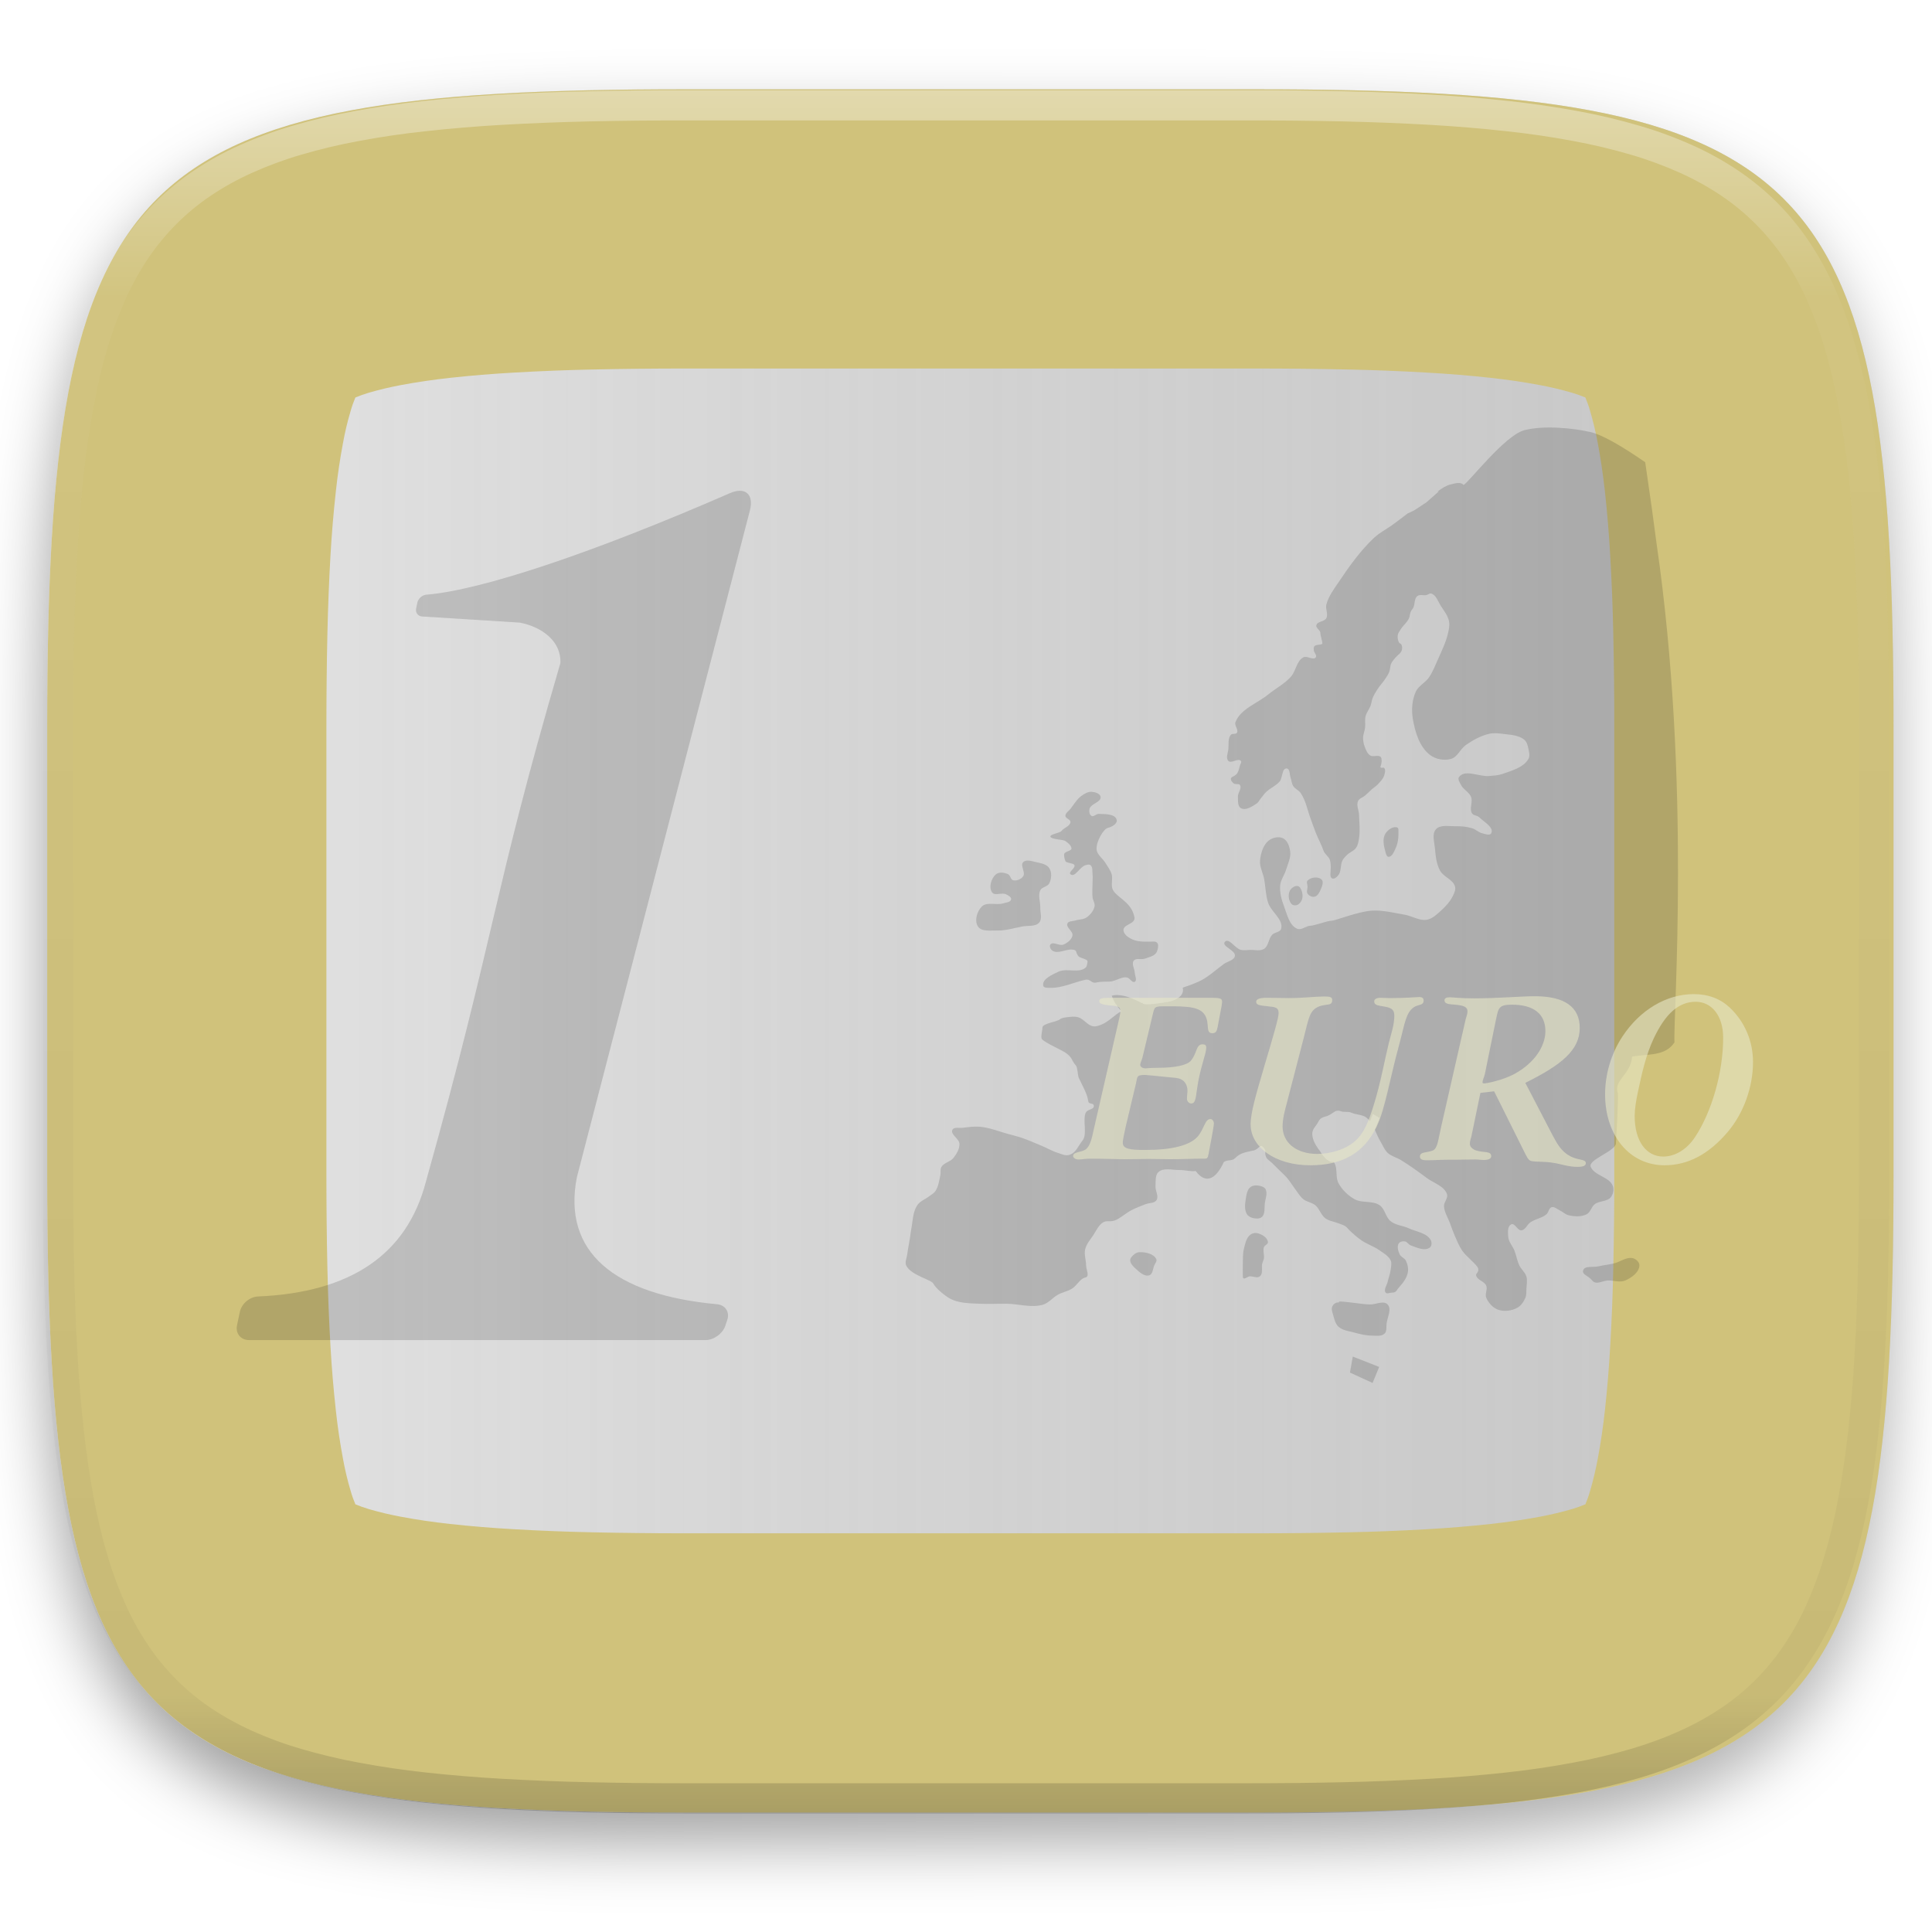
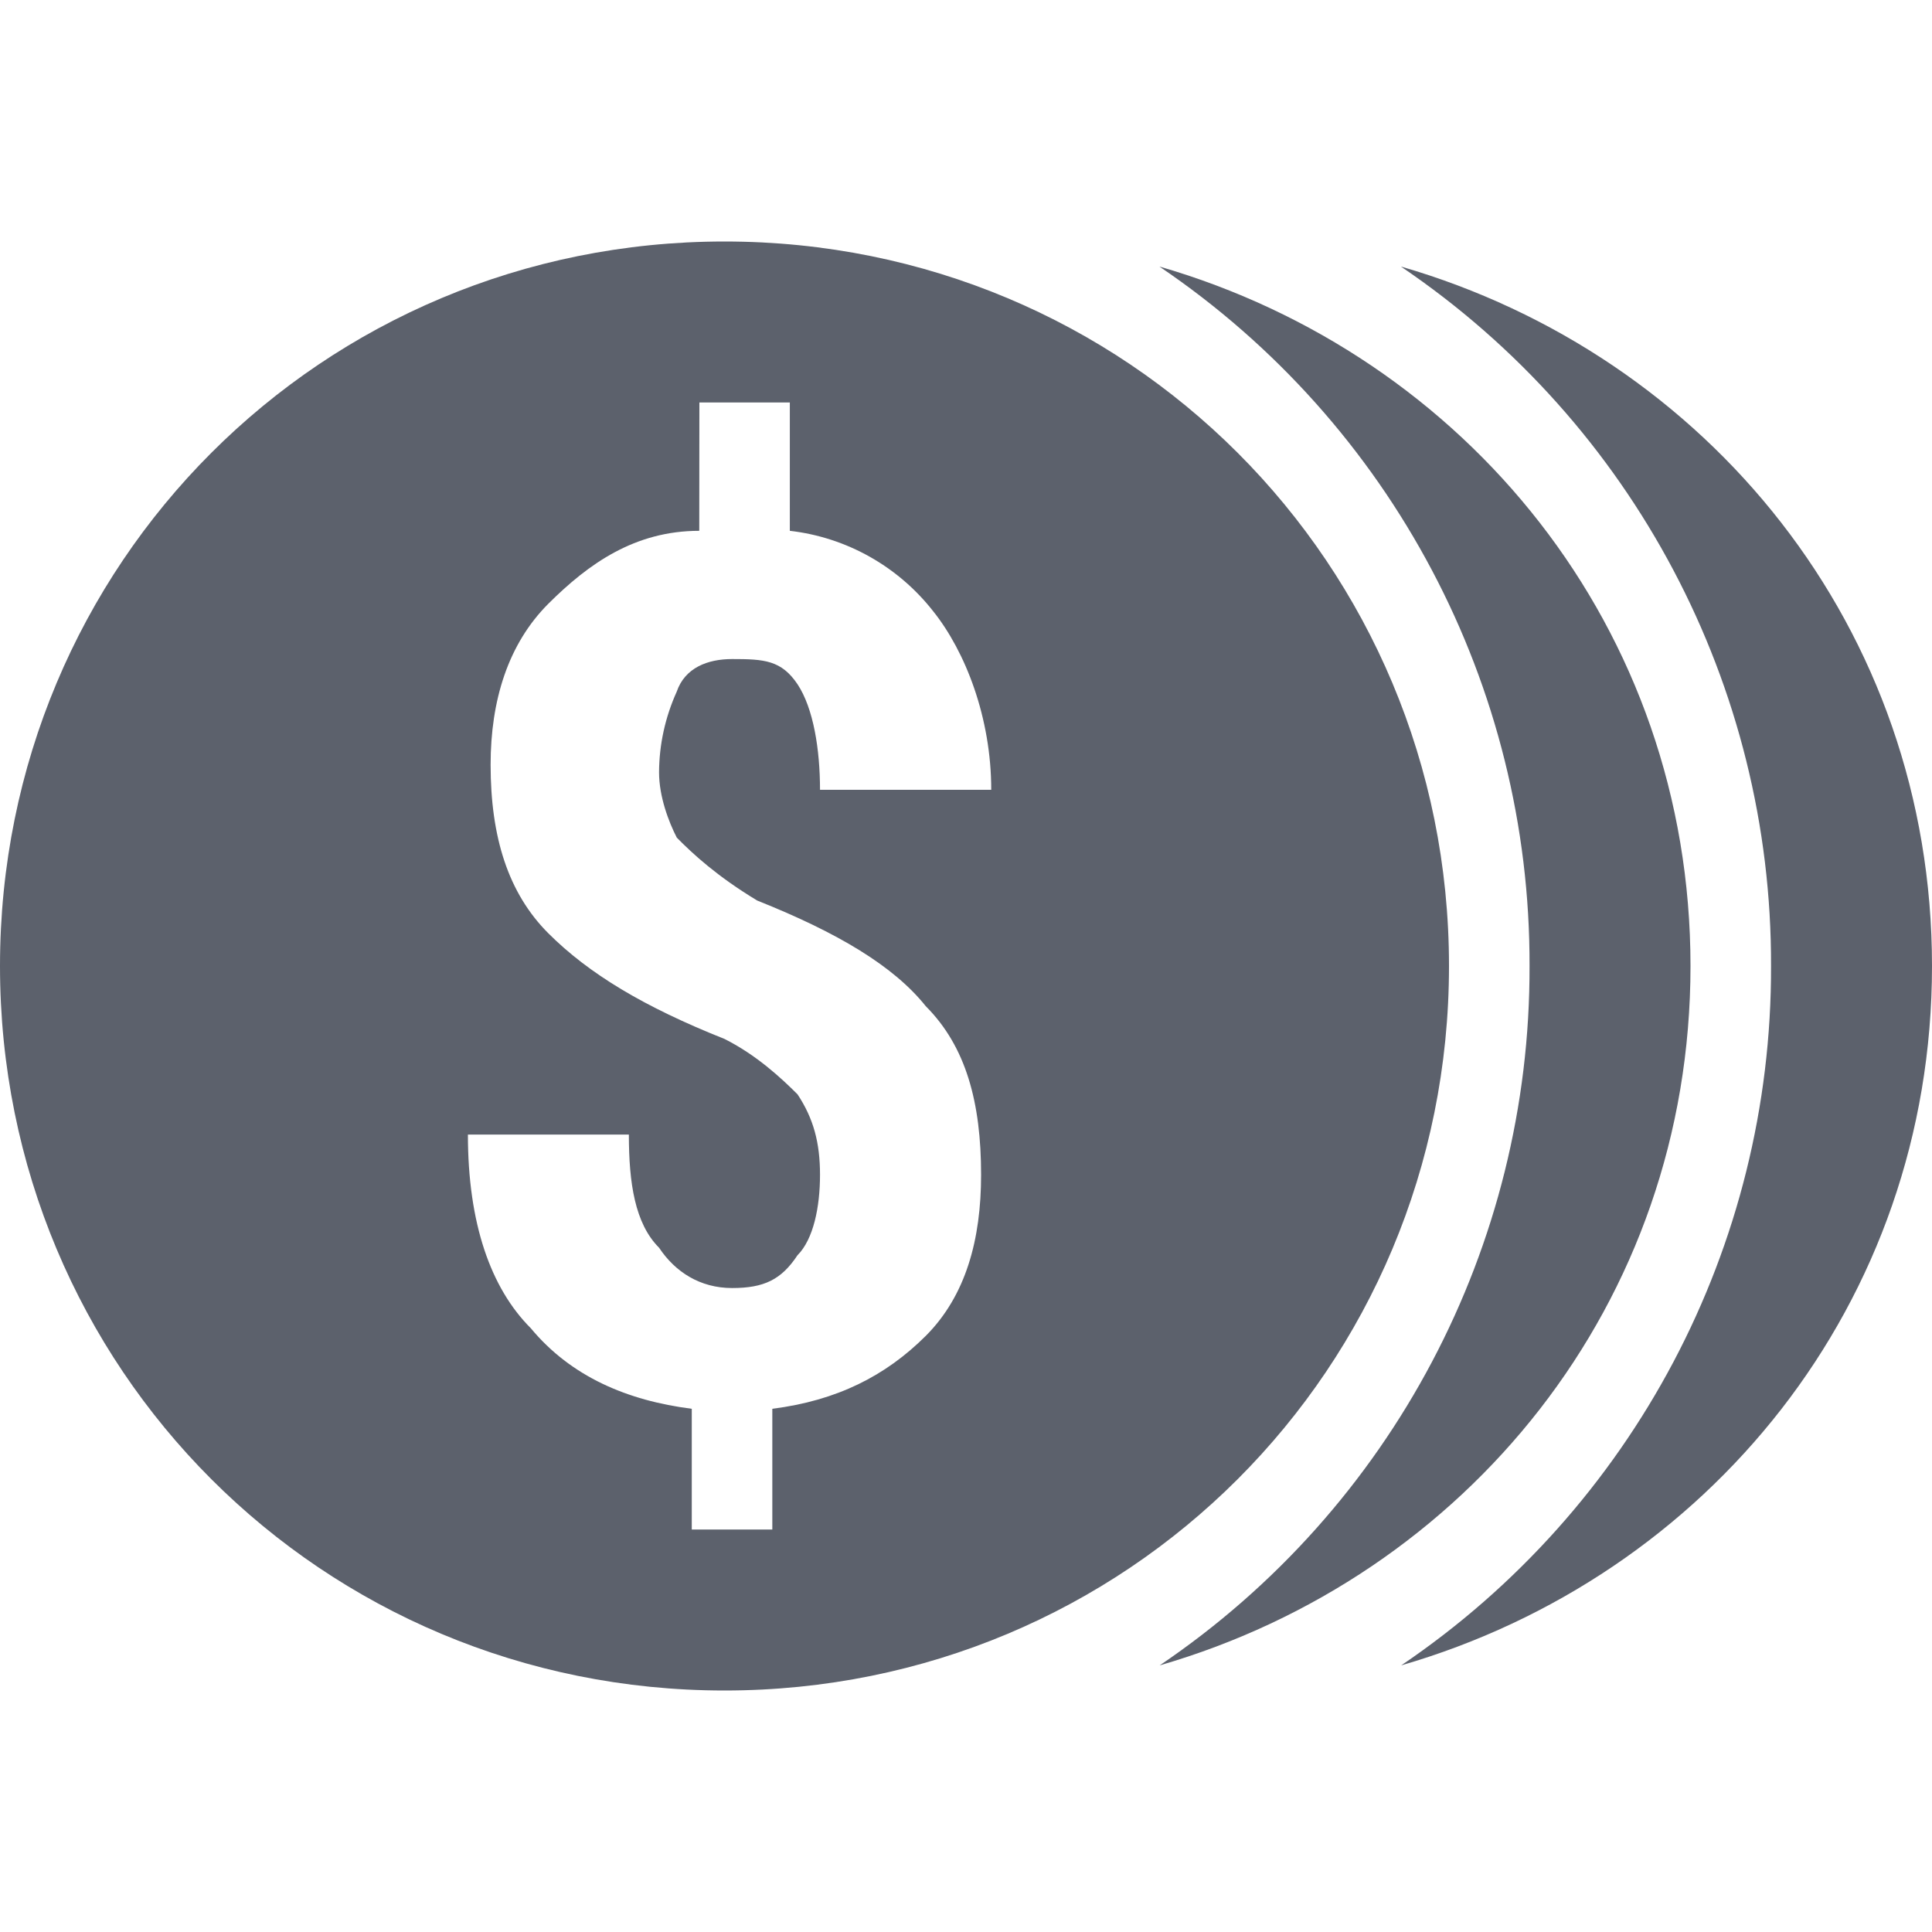
- <svg xmlns="http://www.w3.org/2000/svg" style="isolation:isolate" viewBox="0 0 256 256" width="256" height="256">
-   <defs>
-     <filter id="6tbyVMdn3U2DhMVcVy2Tgid5Ykm1zdPc" x="-200%" y="-200%" width="400%" height="400%" filterUnits="objectBoundingBox" color-interpolation-filters="sRGB">
-       <feGaussianBlur in="SourceGraphic" stdDeviation="4.294" />
-       <feOffset dx="0" dy="4" result="pf_100_offsetBlur" />
-       <feFlood flood-color="#000000" flood-opacity="0.4" />
-       <feComposite in2="pf_100_offsetBlur" operator="in" result="pf_100_dropShadow" />
-       <feBlend in="SourceGraphic" in2="pf_100_dropShadow" mode="normal" />
-     </filter>
-   </defs>
-   <g filter="url(#6tbyVMdn3U2DhMVcVy2Tgid5Ykm1zdPc)">
-     <linearGradient id="_lgradient_0" x1="-0" y1="0.5" x2="1" y2="0.5" gradientTransform="matrix(244.648,0,0,228.338,6.254,11.831)" gradientUnits="userSpaceOnUse">
-       <stop offset="0%" stop-opacity="1" style="stop-color:rgb(230,230,230)" />
-       <stop offset="100%" stop-opacity="0.746" style="stop-color:rgb(204,204,204)" />
-     </linearGradient>
-     <path d=" M 166.263 11.831 C 240.318 11.831 250.902 22.388 250.902 96.375 L 250.902 155.625 C 250.902 229.612 240.318 240.169 166.263 240.169 L 90.893 240.169 C 16.837 240.169 6.254 229.612 6.254 155.625 L 6.254 96.375 C 6.254 22.388 16.837 11.831 90.893 11.831 L 166.263 11.831 Z " id="shape" fill="url(#_lgradient_0)" />
-   </g>
-   <path d=" M 166.263 11.831 C 240.318 11.831 250.902 22.388 250.902 96.375 L 250.902 155.625 C 250.902 229.612 240.318 240.169 166.263 240.169 L 90.893 240.169 C 16.837 240.169 6.254 229.612 6.254 155.625 L 6.254 96.375 C 6.254 22.388 16.837 11.831 90.893 11.831 L 166.263 11.831 Z  M 47.09 199.33 C 46.85 198.76 46.64 198.18 46.47 197.58 C 46.05 196.18 45.71 194.75 45.45 193.31 C 45.05 191.18 44.73 189.03 44.5 186.88 C 44.19 184.06 43.95 181.23 43.79 178.39 C 43.59 174.92 43.46 171.44 43.38 167.96 C 43.29 163.87 43.25 159.77 43.25 155.67 C 43.25 155.65 43.25 155.64 43.25 155.63 L 43.25 96.37 C 43.25 96.36 43.25 96.35 43.25 96.33 C 43.25 92.23 43.29 88.13 43.38 84.04 C 43.46 80.56 43.59 77.08 43.79 73.61 C 43.95 70.77 44.19 67.94 44.5 65.12 C 44.73 62.97 45.05 60.82 45.45 58.69 C 45.71 57.25 46.05 55.82 46.47 54.42 C 46.64 53.82 46.85 53.24 47.09 52.67 C 47.66 52.43 48.26 52.22 48.86 52.04 C 50.27 51.63 51.7 51.29 53.15 51.02 C 55.28 50.62 57.43 50.31 59.6 50.07 C 62.42 49.76 65.26 49.53 68.09 49.37 C 71.57 49.17 75.06 49.03 78.54 48.96 C 82.64 48.87 86.75 48.83 90.85 48.83 C 90.87 48.83 90.88 48.83 90.89 48.83 L 166.26 48.83 C 166.28 48.83 166.29 48.83 166.3 48.83 C 170.41 48.83 174.51 48.87 178.62 48.96 C 182.1 49.03 185.58 49.17 189.06 49.37 C 191.9 49.53 194.73 49.76 197.56 50.07 C 199.72 50.31 201.87 50.62 204.01 51.02 C 205.46 51.29 206.89 51.63 208.3 52.04 C 208.9 52.22 209.49 52.43 210.07 52.67 C 210.31 53.24 210.52 53.82 210.69 54.42 C 211.1 55.82 211.44 57.25 211.71 58.69 C 212.11 60.82 212.42 62.97 212.66 65.12 C 212.97 67.94 213.2 70.77 213.36 73.61 C 213.56 77.08 213.7 80.56 213.77 84.04 C 213.86 88.13 213.91 92.23 213.9 96.33 C 213.9 96.35 213.9 96.36 213.9 96.37 L 213.9 155.63 C 213.9 155.64 213.9 155.65 213.9 155.67 C 213.91 159.77 213.86 163.87 213.77 167.96 C 213.7 171.44 213.56 174.92 213.36 178.39 C 213.2 181.23 212.97 184.06 212.66 186.88 C 212.42 189.03 212.11 191.18 211.71 193.31 C 211.44 194.75 211.1 196.18 210.69 197.58 C 210.52 198.18 210.31 198.76 210.07 199.33 C 209.49 199.57 208.9 199.78 208.3 199.96 C 206.89 200.37 205.46 200.71 204.01 200.98 C 201.87 201.38 199.72 201.69 197.56 201.93 C 194.73 202.24 191.9 202.47 189.06 202.63 C 185.58 202.83 182.1 202.97 178.62 203.04 C 174.51 203.13 170.41 203.17 166.3 203.17 C 166.29 203.17 166.28 203.17 166.26 203.17 L 90.89 203.17 C 90.88 203.17 90.87 203.17 90.85 203.17 C 86.75 203.17 82.64 203.13 78.54 203.04 C 75.06 202.97 71.57 202.83 68.09 202.63 C 65.26 202.47 62.42 202.24 59.6 201.93 C 57.43 201.69 55.28 201.38 53.15 200.98 C 51.7 200.71 50.27 200.37 48.86 199.96 C 48.26 199.78 47.66 199.57 47.09 199.33 Z " fill-rule="evenodd" id="Compound Path" fill="rgb(208,194,123)" />
-   <g opacity="0.4">
-     <linearGradient id="_lgradient_1" x1="0.517" y1="0" x2="0.517" y2="1" gradientTransform="matrix(244.65,0,0,228.34,5.68,11.95)" gradientUnits="userSpaceOnUse">
-       <stop offset="0%" stop-opacity="1" style="stop-color:rgb(255,255,255)" />
-       <stop offset="12.5%" stop-opacity="0.098" style="stop-color:rgb(255,255,255)" />
-       <stop offset="92.5%" stop-opacity="0.098" style="stop-color:rgb(0,0,0)" />
-       <stop offset="100%" stop-opacity="0.498" style="stop-color:rgb(0,0,0)" />
-     </linearGradient>
-     <path d=" M 165.068 11.951 C 169.396 11.941 173.724 11.991 178.052 12.089 C 181.927 12.167 185.803 12.315 189.678 12.541 C 193.131 12.737 196.583 13.022 200.026 13.395 C 203.085 13.73 206.144 14.181 209.174 14.741 C 211.889 15.243 214.574 15.881 217.22 16.657 C 219.62 17.355 221.971 18.219 224.243 19.241 C 226.358 20.184 228.384 21.304 230.302 22.591 C 232.142 23.829 233.863 25.244 235.437 26.806 C 237.001 28.378 238.417 30.088 239.656 31.925 C 240.945 33.841 242.066 35.865 243.02 37.967 C 244.043 40.247 244.909 42.585 245.617 44.972 C 246.394 47.615 247.034 50.297 247.535 53.009 C 248.096 56.035 248.548 59.081 248.883 62.136 C 249.257 65.575 249.542 69.014 249.739 72.462 C 249.965 76.323 250.112 80.194 250.201 84.055 C 250.289 88.378 250.339 92.701 250.329 97.014 L 250.329 155.226 C 250.339 159.549 250.289 163.862 250.201 168.185 C 250.112 172.056 249.965 175.917 249.739 179.778 C 249.542 183.226 249.257 186.675 248.883 190.104 C 248.548 193.159 248.096 196.215 247.535 199.241 C 247.034 201.943 246.394 204.625 245.617 207.268 C 244.909 209.655 244.043 212.003 243.02 214.273 C 242.066 216.385 240.945 218.399 239.656 220.315 C 238.417 222.152 237.001 223.872 235.437 225.434 C 233.863 226.996 232.142 228.411 230.302 229.649 C 228.384 230.936 226.358 232.056 224.243 232.999 C 221.971 234.021 219.62 234.885 217.22 235.593 C 214.574 236.369 211.889 237.007 209.174 237.499 C 206.144 238.068 203.085 238.51 200.026 238.845 C 196.583 239.218 193.131 239.503 189.678 239.699 C 185.803 239.925 181.927 240.073 178.052 240.161 C 173.724 240.249 169.396 240.299 165.068 240.289 L 90.942 240.289 C 86.614 240.299 82.286 240.249 77.958 240.161 C 74.083 240.073 70.207 239.925 66.332 239.699 C 62.879 239.503 59.427 239.218 55.984 238.845 C 52.925 238.51 49.866 238.068 46.836 237.499 C 44.121 237.007 41.436 236.369 38.79 235.593 C 36.39 234.885 34.039 234.021 31.767 232.999 C 29.652 232.056 27.626 230.936 25.708 229.649 C 23.868 228.411 22.147 226.996 20.573 225.434 C 19.009 223.872 17.593 222.152 16.354 220.315 C 15.065 218.399 13.944 216.385 12.99 214.273 C 11.967 212.003 11.101 209.655 10.393 207.268 C 9.616 204.625 8.976 201.943 8.475 199.241 C 7.914 196.215 7.462 193.159 7.127 190.104 C 6.753 186.675 6.468 183.226 6.271 179.778 C 6.045 175.917 5.898 172.056 5.809 168.185 C 5.721 163.862 5.671 159.549 5.681 155.226 L 5.681 97.014 C 5.671 92.701 5.721 88.378 5.809 84.055 C 5.898 80.194 6.045 76.323 6.271 72.462 C 6.468 69.014 6.753 65.575 7.127 62.136 C 7.462 59.081 7.914 56.035 8.475 53.009 C 8.976 50.297 9.616 47.615 10.393 44.972 C 11.101 42.585 11.967 40.247 12.99 37.967 C 13.944 35.865 15.065 33.841 16.354 31.925 C 17.593 30.088 19.009 28.378 20.573 26.806 C 22.147 25.244 23.868 23.829 25.708 22.591 C 27.626 21.304 29.652 20.184 31.767 19.241 C 34.039 18.219 36.39 17.355 38.79 16.657 C 41.436 15.881 44.121 15.243 46.836 14.741 C 49.866 14.181 52.925 13.73 55.984 13.395 C 59.427 13.022 62.879 12.737 66.332 12.541 C 70.207 12.315 74.083 12.167 77.958 12.089 C 82.286 11.991 86.614 11.941 90.942 11.951 L 165.068 11.951 Z  M 165.078 15.96 C 169.376 15.95 173.675 15.999 177.973 16.087 C 181.8 16.176 185.626 16.323 189.452 16.539 C 192.836 16.736 196.219 17.011 199.583 17.384 C 202.554 17.699 205.515 18.131 208.446 18.681 C 211.023 19.153 213.58 19.762 216.099 20.499 C 218.322 21.147 220.495 21.953 222.6 22.896 C 224.509 23.751 226.338 24.763 228.069 25.922 C 229.692 27.013 231.207 28.26 232.594 29.646 C 233.981 31.031 235.23 32.544 236.332 34.165 C 237.492 35.894 238.506 37.712 239.361 39.608 C 240.306 41.72 241.112 43.892 241.761 46.102 C 242.509 48.617 243.109 51.162 243.591 53.736 C 244.132 56.664 244.565 59.611 244.889 62.578 C 245.263 65.938 245.539 69.308 245.735 72.688 C 245.952 76.51 246.109 80.322 246.188 84.144 C 246.276 88.437 246.325 92.721 246.325 97.014 C 246.325 97.014 246.325 97.014 246.325 97.014 L 246.325 155.226 C 246.325 155.226 246.325 155.226 246.325 155.226 C 246.325 159.519 246.276 163.803 246.188 168.096 C 246.109 171.918 245.952 175.74 245.735 179.552 C 245.539 182.932 245.263 186.302 244.889 189.672 C 244.565 192.629 244.132 195.576 243.591 198.504 C 243.109 201.078 242.509 203.623 241.761 206.138 C 241.112 208.358 240.306 210.52 239.361 212.632 C 238.506 214.528 237.492 216.356 236.332 218.075 C 235.23 219.706 233.981 221.219 232.594 222.604 C 231.207 223.98 229.692 225.227 228.069 226.318 C 226.338 227.477 224.509 228.489 222.6 229.344 C 220.495 230.297 218.322 231.093 216.099 231.741 C 213.58 232.478 211.023 233.087 208.446 233.559 C 205.515 234.109 202.554 234.541 199.583 234.865 C 196.219 235.229 192.836 235.514 189.452 235.701 C 185.626 235.917 181.8 236.074 177.973 236.153 C 173.675 236.251 169.376 236.29 165.078 236.29 C 165.078 236.29 165.078 236.29 165.068 236.29 L 90.942 236.29 C 90.932 236.29 90.932 236.29 90.932 236.29 C 86.634 236.29 82.335 236.251 78.037 236.153 C 74.21 236.074 70.384 235.917 66.558 235.701 C 63.174 235.514 59.791 235.229 56.427 234.865 C 53.456 234.541 50.495 234.109 47.564 233.559 C 44.987 233.087 42.43 232.478 39.911 231.741 C 37.688 231.093 35.515 230.297 33.41 229.344 C 31.501 228.489 29.672 227.477 27.941 226.318 C 26.318 225.227 24.803 223.98 23.416 222.604 C 22.029 221.219 20.78 219.706 19.678 218.075 C 18.518 216.356 17.504 214.528 16.649 212.632 C 15.704 210.52 14.898 208.358 14.249 206.138 C 13.501 203.623 12.901 201.078 12.419 198.504 C 11.878 195.576 11.445 192.629 11.121 189.672 C 10.747 186.302 10.472 182.932 10.275 179.552 C 10.058 175.74 9.901 171.918 9.822 168.096 C 9.734 163.803 9.685 159.519 9.685 155.226 C 9.685 155.226 9.685 155.226 9.685 155.226 L 9.685 97.014 C 9.685 97.014 9.685 97.014 9.685 97.014 C 9.685 92.721 9.734 88.437 9.822 84.144 C 9.901 80.322 10.058 76.51 10.275 72.688 C 10.472 69.308 10.747 65.938 11.121 62.578 C 11.445 59.611 11.878 56.664 12.419 53.736 C 12.901 51.162 13.501 48.617 14.249 46.102 C 14.898 43.892 15.704 41.72 16.649 39.608 C 17.504 37.712 18.518 35.894 19.678 34.165 C 20.78 32.544 22.029 31.031 23.416 29.646 C 24.803 28.26 26.318 27.013 27.941 25.922 C 29.672 24.763 31.501 23.751 33.41 22.896 C 35.515 21.953 37.688 21.147 39.911 20.499 C 42.43 19.762 44.987 19.153 47.564 18.681 C 50.495 18.131 53.456 17.699 56.427 17.384 C 59.791 17.011 63.174 16.736 66.558 16.539 C 70.384 16.323 74.21 16.176 78.037 16.087 C 82.335 15.999 86.634 15.95 90.932 15.96 C 90.932 15.96 90.932 15.96 90.942 15.96 L 165.068 15.96 C 165.078 15.96 165.078 15.96 165.078 15.96 Z " fill-rule="evenodd" id="highlight" fill="url(#_lgradient_1)" />
-   </g>
-   <path d=" M 139.174 130.89 C 140.767 130.933 142.277 130.158 143.835 129.825 C 144.5 129.682 144.589 130.344 145.25 130.188 C 145.743 130.071 146.556 130.068 147.063 130.063 C 147.795 130.055 148.75 129.285 149.43 129.558 C 149.762 129.692 150.052 130.271 150.362 130.091 C 150.708 129.89 150.379 129.291 150.362 128.892 C 150.34 128.358 149.904 127.718 150.229 127.294 C 150.531 126.9 151.228 127.2 151.694 127.027 C 152.272 126.814 153.066 126.669 153.292 126.095 C 153.462 125.664 153.692 124.763 152.893 124.763 C 152.093 124.763 150.954 124.871 150.096 124.497 C 149.605 124.283 149.052 123.943 148.897 123.431 C 148.591 122.421 150.561 122.526 150.313 121.5 C 149.938 119.5 147.871 118.881 147.432 117.837 C 147.173 117.222 147.485 116.48 147.298 115.839 C 147.143 115.305 146.783 114.853 146.499 114.374 C 146.122 113.739 145.333 113.248 145.301 112.509 C 145.254 111.458 146.233 109.846 146.766 109.712 C 147.298 109.579 148.072 109.171 147.964 108.647 C 147.795 107.822 146.409 107.866 145.567 107.848 C 145.244 107.841 144.917 108.271 144.635 108.114 C 144.352 107.957 144.294 107.496 144.368 107.182 C 144.534 106.478 145.949 106.297 145.833 105.583 C 145.76 105.132 145.091 104.946 144.635 104.917 C 144.157 104.887 143.691 105.171 143.303 105.45 C 142.689 105.892 142.302 106.585 141.838 107.182 C 141.603 107.483 141.157 107.732 141.172 108.114 C 141.185 108.461 141.853 108.567 141.838 108.913 C 141.812 109.478 140.982 109.663 140.639 110.112 C 140.422 110.396 139.066 110.538 139.188 110.875 C 139.316 111.232 140.861 111.226 141.172 111.444 C 141.507 111.679 141.892 111.975 141.971 112.376 C 142.052 112.79 141.067 112.772 141 113.188 C 140.964 113.407 141.071 113.936 141.188 114.125 C 141.344 114.378 142.27 114.36 142.37 114.641 C 142.518 115.052 141.51 115.55 141.838 115.839 C 142.419 116.354 143.087 114.848 143.835 114.641 C 144.049 114.581 144.328 114.502 144.501 114.641 C 144.821 114.897 144.723 115.432 144.768 115.839 C 144.811 116.236 144.768 116.505 144.768 117.038 C 144.768 117.571 144.7 118.285 144.768 118.903 C 144.813 119.31 145.118 119.701 145.034 120.101 C 144.911 120.693 144.466 121.224 143.969 121.567 C 143.552 121.854 142.985 121.811 142.504 121.966 C 142.143 122.083 141.589 122.018 141.438 122.366 C 141.209 122.895 142.216 123.398 142.104 123.964 C 141.994 124.518 141.427 124.947 140.905 125.163 C 140.372 125.384 139.511 124.695 139.174 125.163 C 139.01 125.391 139.208 125.803 139.44 125.962 C 140.174 126.464 141.22 125.735 142.104 125.829 C 142.789 125.901 142.455 126.141 142.875 126.688 C 143.091 126.969 144.159 127.076 144.102 127.427 C 144.057 127.704 144.051 128.046 143.835 128.226 C 142.907 129.005 141.331 128.233 140.239 128.759 C 139.419 129.154 138.028 129.738 138.241 130.624 C 138.317 130.938 138.851 130.881 139.174 130.89 L 139.174 130.89 L 139.174 130.89 L 139.174 130.89 L 139.174 130.89 L 139.174 130.89 L 139.174 130.89 L 139.174 130.89 L 139.174 130.89 L 139.174 130.89 L 139.174 130.89 L 139.174 130.89 Z  M 193.138 64.005 C 192.82 64.028 192.48 64.126 192.2 64.197 C 191.581 64.355 191.042 64.718 190.516 65.1 L 190.638 65.124 L 188.984 66.58 L 187.346 67.653 L 186.484 68.055 C 185.841 68.551 185.201 69.048 184.543 69.523 C 183.73 70.111 182.811 70.567 182.078 71.254 C 180.292 72.929 178.844 74.949 177.481 76.982 C 176.817 77.972 176.048 78.957 175.75 80.111 C 175.6 80.692 176.027 81.379 175.75 81.912 C 175.5 82.392 174.547 82.318 174.421 82.844 C 174.334 83.21 174.952 83.508 174.952 83.841 C 174.952 84.174 175.22 84.973 175.22 85.239 C 175.22 85.506 174.388 85.342 174.153 85.641 C 174.043 85.781 174.076 85.994 174.089 86.171 C 174.114 86.493 174.546 86.846 174.351 87.104 C 174.017 87.545 173.176 86.838 172.691 87.104 C 171.788 87.597 171.718 88.943 171.024 89.703 C 170.171 90.637 169.011 91.236 168.029 92.034 C 166.561 93.225 164.372 93.932 163.699 95.699 C 163.532 96.139 164.146 96.698 163.897 97.097 C 163.75 97.335 163.283 97.148 163.099 97.36 C 162.685 97.836 162.823 98.595 162.767 99.224 C 162.72 99.756 162.389 100.449 162.767 100.827 C 163.158 101.218 164.08 100.396 164.428 100.827 C 164.556 100.986 164.354 101.23 164.3 101.427 C 164.206 101.765 164.147 102.126 163.962 102.423 C 163.879 102.556 163.747 102.653 163.629 102.756 C 163.462 102.901 163.142 102.94 163.099 103.158 C 163.05 103.411 163.288 103.669 163.495 103.822 C 163.717 103.986 164.149 103.789 164.3 104.02 C 164.583 104.454 164.011 105.034 164.032 105.553 C 164.053 106.08 163.969 106.824 164.428 107.085 C 165.052 107.441 165.897 106.881 166.496 106.485 C 166.76 106.311 166.895 105.995 167.097 105.751 C 167.317 105.484 167.512 105.193 167.761 104.952 C 168.306 104.425 169.066 104.133 169.556 103.554 C 169.979 103.053 169.833 101.793 170.488 101.823 C 170.945 101.845 170.867 102.658 171.024 103.088 C 171.152 103.437 171.158 103.839 171.356 104.154 C 171.598 104.539 172.098 104.709 172.353 105.087 C 173.044 106.112 173.251 107.391 173.687 108.548 C 173.913 109.146 174.114 109.754 174.351 110.348 C 174.665 111.134 175.221 112.213 175.354 112.679 C 175.487 113.146 176.057 113.459 176.216 113.944 C 176.418 114.557 176.286 115.612 176.286 115.878 C 176.286 116.145 176.36 116.352 176.548 116.409 C 176.845 116.498 177.163 116.188 177.352 115.943 C 177.76 115.415 177.577 114.606 177.883 114.014 C 178.028 113.733 178.257 113.5 178.483 113.28 C 178.846 112.926 179.394 112.763 179.683 112.347 C 179.935 111.984 180.013 111.519 180.08 111.083 C 180.237 110.052 180.118 108.996 180.08 107.953 C 180.057 107.352 179.703 106.704 179.946 106.153 C 180.105 105.791 180.577 105.676 180.878 105.419 C 181.2 105.144 181.491 104.834 181.81 104.556 C 182.049 104.349 182.328 104.186 182.544 103.956 C 182.883 103.597 183.261 103.225 183.413 102.756 C 183.515 102.44 183.629 102.011 183.413 101.759 C 183.31 101.64 183.039 101.816 182.947 101.689 C 182.868 101.581 182.992 101.426 183.011 101.293 C 183.036 101.115 183.088 100.936 183.075 100.757 C 183.063 100.596 183.068 100.397 182.947 100.291 C 182.593 99.98 181.942 100.351 181.548 100.093 C 181.156 99.835 180.98 99.331 180.814 98.892 C 180.679 98.534 180.612 98.144 180.616 97.762 C 180.62 97.308 180.824 96.877 180.878 96.427 C 180.939 95.922 180.824 95.395 180.948 94.901 C 181.073 94.4 181.434 93.986 181.612 93.502 C 181.731 93.177 181.751 92.821 181.88 92.5 C 182.051 92.076 182.296 91.683 182.544 91.299 C 182.845 90.835 183.236 90.433 183.541 89.971 C 183.738 89.671 183.945 89.372 184.077 89.038 C 184.22 88.678 184.184 88.26 184.345 87.908 C 184.471 87.633 184.688 87.41 184.875 87.174 C 185.15 86.827 185.607 86.592 185.744 86.171 C 185.826 85.917 185.804 85.606 185.674 85.373 C 185.619 85.276 185.465 85.269 185.406 85.175 C 185.224 84.889 185.162 84.514 185.208 84.179 C 185.247 83.882 185.451 83.629 185.61 83.374 C 185.92 82.877 186.414 82.5 186.676 81.976 C 186.82 81.687 186.807 81.339 186.938 81.044 C 187.023 80.853 187.18 80.701 187.27 80.513 C 187.505 80.025 187.383 79.318 187.806 78.981 C 188.121 78.73 188.613 78.929 189.007 78.847 C 189.226 78.801 189.435 78.581 189.648 78.649 C 190.317 78.86 190.554 79.726 190.936 80.315 C 191.346 80.949 191.85 81.574 192.002 82.314 C 192.11 82.837 191.988 83.39 191.868 83.911 C 191.591 85.116 191.032 86.24 190.534 87.372 C 190.173 88.19 189.847 89.037 189.339 89.773 C 188.857 90.47 187.962 90.866 187.608 91.637 C 187.106 92.734 187.008 94.043 187.206 95.233 C 187.497 96.977 188.074 98.947 189.473 100.029 C 190.224 100.609 191.359 100.823 192.27 100.559 C 193.144 100.305 193.511 99.207 194.263 98.694 C 195.198 98.056 196.224 97.481 197.328 97.231 C 197.891 97.104 198.487 97.155 199.059 97.231 C 200.062 97.366 201.22 97.372 201.99 98.03 C 202.322 98.313 202.435 98.798 202.526 99.224 C 202.619 99.659 202.748 100.174 202.526 100.559 C 201.859 101.714 200.317 102.115 199.059 102.558 C 198.508 102.751 197.909 102.771 197.328 102.826 C 196.001 102.949 194.133 101.889 193.331 102.954 C 193.11 103.246 193.433 103.693 193.599 104.02 C 193.914 104.64 194.697 104.969 194.933 105.623 C 195.145 106.207 194.8 106.821 194.933 107.487 C 195.066 108.153 195.685 107.972 195.999 108.286 C 196.627 108.912 197.992 109.62 197.596 110.413 C 197.417 110.77 196.785 110.504 196.396 110.413 C 195.914 110.299 195.541 109.89 195.067 109.748 C 194.338 109.53 193.561 109.465 192.8 109.48 C 191.947 109.497 190.842 109.248 190.271 109.882 C 189.706 110.51 190.066 111.57 190.137 112.411 C 190.222 113.409 190.332 114.457 190.802 115.342 C 191.258 116.203 192.544 116.535 192.8 117.475 C 192.908 117.871 192.71 118.306 192.532 118.676 C 192.164 119.443 191.568 120.098 190.936 120.668 C 190.387 121.163 189.799 121.74 189.071 121.869 C 188.084 122.043 187.127 121.376 186.14 121.204 C 184.686 120.952 183.219 120.577 181.746 120.668 C 179.919 120.782 176.953 122.003 176.42 122.003 C 175.887 122.003 174.156 122.667 173.623 122.667 C 173.09 122.667 172.433 123.303 171.887 123.069 C 170.844 122.622 170.556 121.2 170.156 120.138 C 169.821 119.25 169.545 118.287 169.626 117.341 C 169.69 116.585 170.208 115.936 170.424 115.208 C 170.656 114.424 171.067 113.623 170.954 112.813 C 170.864 112.164 170.607 111.379 170.022 111.083 C 169.462 110.799 168.659 110.968 168.157 111.345 C 167.378 111.931 167.061 113.044 166.963 114.014 C 166.88 114.827 167.337 115.606 167.493 116.409 C 167.699 117.47 167.694 118.58 168.029 119.608 C 168.428 120.834 170.091 121.823 169.76 123.069 C 169.636 123.534 168.887 123.516 168.559 123.868 C 168.07 124.391 168.099 125.351 167.493 125.732 C 166.965 126.064 166.251 125.844 165.628 125.866 C 165.228 125.881 164.817 125.958 164.428 125.866 C 163.656 125.684 162.817 124.198 162.301 124.8 C 161.804 125.38 163.752 125.911 163.629 126.665 C 163.533 127.26 162.655 127.376 162.167 127.731 C 161.19 128.442 160.298 129.288 159.236 129.864 C 158.617 130.199 157.723 130.536 156.718 130.866 Q 157 132.125 155.058 132.702 Q 151.371 133.36 151.387 132.882 C 151.374 132.892 151.352 132.903 151.317 132.917 Q 148.699 131.529 147.313 131.938 Q 147.68 132.996 148.578 133.989 C 147.679 134.475 146.986 135.313 146.049 135.72 C 145.673 135.883 145.253 136.054 144.848 135.988 C 144.083 135.864 143.603 134.995 142.856 134.788 C 142.384 134.657 141.872 134.719 141.387 134.788 C 141.067 134.833 140.703 134.849 140.455 135.056 C 139.997 135.436 138.089 135.594 138.125 136.188 C 138.145 136.506 137.85 137.449 138.063 137.688 C 138.567 138.254 140.786 139.147 141.375 139.625 C 142.161 140.263 141.901 140.422 142.563 141.188 C 142.796 141.458 142.792 142.486 142.938 142.813 C 143.338 143.71 144.066 144.9 144.188 145.875 C 144.259 146.449 144.938 146.03 144.938 146.563 C 144.938 147.095 144.046 146.885 143.813 147.563 C 143.475 148.541 144.087 150.32 143.438 151.125 C 142.826 151.883 142.59 152.763 141.655 153.038 C 141.178 153.179 140.662 152.916 140.187 152.77 C 139.446 152.544 138.774 152.137 138.06 151.838 C 137.178 151.468 136.302 151.081 135.397 150.772 C 134.785 150.563 134.156 150.411 133.532 150.241 C 132.335 149.916 131.165 149.431 129.931 149.309 C 129.135 149.23 128.329 149.343 127.536 149.443 C 127.086 149.5 126.401 149.298 126.201 149.705 C 125.895 150.329 127.113 150.875 127.134 151.57 C 127.154 152.246 126.753 152.903 126.335 153.435 C 125.924 153.958 125.073 154.059 124.739 154.635 C 124.559 154.945 124.681 155.351 124.605 155.701 C 124.447 156.429 124.354 157.215 123.94 157.834 C 123.748 158.122 123.414 158.284 123.142 158.498 C 122.618 158.912 121.909 159.143 121.54 159.699 C 120.933 160.613 120.953 161.816 120.741 162.892 C 120.681 163.2 120.655 163.514 120.607 163.825 C 120.484 164.626 120.314 165.421 120.211 166.225 C 120.149 166.711 119.866 167.246 120.077 167.688 C 120.698 168.987 123.406 169.55 123.672 170.083 C 123.939 170.616 124.902 171.459 125.671 171.948 C 126.076 172.205 126.54 172.37 127.006 172.484 C 127.916 172.705 128.867 172.707 129.803 172.752 C 131 172.809 132.2 172.736 133.398 172.752 C 134.997 172.773 136.657 173.323 138.194 172.88 C 138.961 172.659 139.485 171.932 140.187 171.551 C 140.781 171.229 141.476 171.108 142.051 170.753 C 142.696 170.355 143.122 169.418 143.788 169.285 C 144.454 169.151 143.911 168.222 143.916 167.688 C 143.923 166.976 143.627 166.249 143.788 165.555 C 143.95 164.859 144.452 164.286 144.848 163.691 C 145.252 163.084 145.558 162.334 146.183 161.96 C 146.646 161.682 147.114 161.958 147.78 161.692 C 148.445 161.425 149.17 160.751 149.912 160.363 C 150.512 160.05 151.149 159.814 151.777 159.565 C 152.26 159.373 152.957 159.464 153.24 159.029 C 153.579 158.506 153.068 157.786 153.111 157.164 C 153.156 156.53 153.033 155.722 153.508 155.299 C 154.207 154.677 155.368 155.053 156.305 155.037 C 157.017 155.025 157.731 155.254 158.437 155.165 C 159.638 156.793 161.004 156.505 162.167 153.971 C 162.689 153.615 163.249 153.893 163.688 153.438 C 164.385 152.713 165.148 152.675 166.125 152.438 C 166.837 152.264 166.987 151.484 167.438 152.063 C 167.901 152.657 167.474 152.604 167.761 153.301 C 167.905 153.65 168.293 153.837 168.559 154.105 C 168.825 154.371 169.091 154.637 169.358 154.903 C 169.757 155.302 170.191 155.669 170.558 156.098 C 170.951 156.557 171.257 157.085 171.624 157.566 C 171.969 158.017 172.249 158.537 172.691 158.895 C 173.154 159.27 173.828 159.319 174.287 159.699 C 174.848 160.163 175.033 160.995 175.616 161.43 C 176.113 161.8 176.778 161.86 177.352 162.094 C 177.666 162.221 178.005 162.306 178.285 162.496 C 178.544 162.672 178.717 162.95 178.949 163.16 C 179.416 163.584 179.89 164.006 180.412 164.361 C 181.169 164.874 182.069 165.156 182.813 165.689 C 183.349 166.074 184.009 166.42 184.275 167.024 C 184.436 167.388 184.323 167.823 184.275 168.218 C 184.209 168.764 183.995 169.283 183.879 169.821 C 183.775 170.305 183.294 170.903 183.611 171.283 C 183.781 171.488 184.143 171.283 184.409 171.283 C 185.075 171.283 185.082 170.899 185.342 170.619 C 185.869 170.048 186.397 169.384 186.542 168.62 C 186.642 168.09 186.521 167.503 186.274 167.024 C 186.102 166.689 185.635 166.566 185.476 166.225 C 185.267 165.78 185.073 165.169 185.342 164.757 C 185.495 164.522 185.862 164.451 186.14 164.489 C 186.458 164.532 186.637 164.916 186.938 165.025 C 187.737 165.315 188.804 165.817 189.473 165.293 C 189.72 165.1 189.742 164.641 189.601 164.361 C 189.101 163.368 187.684 163.227 186.676 162.758 C 185.898 162.396 184.948 162.359 184.275 161.826 C 183.6 161.292 183.521 160.187 182.813 159.699 C 181.871 159.051 180.476 159.454 179.479 158.895 C 178.605 158.404 177.826 157.652 177.352 156.768 C 176.925 155.97 177.271 154.888 176.816 154.105 C 176.788 154.056 176.762 154.01 176.729 153.965 Q 175.836 154.099 174.864 152.462 C 174.799 152.392 174.738 152.319 174.684 152.24 C 174.252 151.616 173.832 150.865 173.885 150.107 C 173.924 149.552 174.444 149.142 174.684 148.639 C 175.034 147.903 175.546 148.098 176.25 147.688 C 176.869 147.327 177.01 147.016 177.688 147.25 C 178.178 147.419 178.612 147.228 179.083 147.444 C 179.721 147.737 180.537 147.666 181.082 148.109 C 181.254 148.248 181.403 148.408 181.536 148.581 L 181.909 147.607 L 182.813 148.144 L 182.166 149.688 C 182.416 150.235 182.64 150.805 182.947 151.308 C 183.248 151.801 183.455 152.377 183.879 152.77 C 184.359 153.216 185.051 153.36 185.61 153.703 C 186.806 154.436 187.946 155.259 189.071 156.098 C 189.983 156.777 191.37 157.153 191.734 158.23 C 191.91 158.75 191.312 159.279 191.338 159.827 C 191.376 160.627 191.859 161.342 192.136 162.094 C 192.349 162.674 192.551 163.259 192.8 163.825 C 193.081 164.46 193.343 165.114 193.733 165.689 C 194.333 166.576 195.732 167.557 195.865 168.09 C 195.999 168.623 195.516 168.709 195.597 169.022 C 195.755 169.63 196.691 169.771 196.932 170.351 C 197.136 170.842 196.729 171.456 196.932 171.948 C 197.22 172.645 197.818 173.298 198.528 173.55 C 199.327 173.833 200.314 173.689 201.057 173.282 C 201.557 173.008 201.906 172.474 202.124 171.948 C 202.277 171.577 202.235 171.153 202.258 170.753 C 202.288 170.22 202.407 169.663 202.258 169.151 C 202.096 168.596 201.574 168.21 201.326 167.688 C 201.024 167.054 200.92 166.342 200.661 165.689 C 200.426 165.098 199.923 164.591 199.857 163.959 C 199.796 163.369 199.714 162.459 200.259 162.228 C 200.736 162.025 201.078 163.075 201.594 163.026 C 202.125 162.976 202.346 162.26 202.788 161.96 C 203.446 161.514 204.317 161.41 204.921 160.893 C 205.211 160.645 205.22 160.072 205.585 159.961 C 205.949 159.85 206.307 160.204 206.652 160.363 C 207.067 160.555 207.406 160.926 207.852 161.027 C 208.631 161.206 209.536 161.259 210.247 160.893 C 210.752 160.634 210.862 159.91 211.313 159.565 C 211.929 159.093 212.964 159.241 213.446 158.632 C 213.755 158.242 213.88 157.633 213.714 157.164 C 213.285 155.947 211.32 155.808 210.783 154.635 C 210.339 153.665 214.059 152.564 214.125 151.5 C 214.184 150.545 214.437 145.906 214.375 144.875 C 213.726 143.143 216.135 142.377 216.25 140 C 218.375 139.625 220.625 140 221.875 138.125 C 221.679 134.8 224.116 103.681 219.5 72 Q 219.038 68.332 218 61.25 Q 212.949 57.761 210.75 57.25 C 208.551 56.739 204.617 56.325 202 57 C 199.383 57.675 194.621 63.933 193.931 64.261 C 193.752 64.035 193.456 63.982 193.138 64.005 L 193.138 64.005 L 193.138 64.005 L 193.138 64.005 L 193.138 64.005 L 193.138 64.005 L 193.138 64.005 L 193.138 64.005 L 193.138 64.005 L 193.138 64.005 L 193.138 64.005 L 193.138 64.005 Z  M 129.584 122.765 C 129.085 122.009 129.459 120.724 130.117 120.101 C 130.801 119.454 132.015 119.983 132.914 119.702 C 133.293 119.583 133.916 119.561 133.979 119.169 C 134.029 118.859 133.594 118.644 133.313 118.503 C 132.752 118.222 131.806 118.753 131.449 118.237 C 130.983 117.563 131.343 116.352 131.981 115.839 C 132.397 115.506 133.097 115.613 133.58 115.839 C 133.894 115.986 133.909 116.553 134.246 116.638 C 134.709 116.756 135.309 116.502 135.578 116.106 C 135.926 115.591 135.138 114.68 135.578 114.241 C 135.986 113.833 136.745 114.117 137.309 114.241 C 137.93 114.377 138.698 114.505 139.041 115.04 C 139.399 115.601 139.333 116.44 139.041 117.038 C 138.818 117.493 138.064 117.516 137.842 117.97 C 137.51 118.648 137.867 119.48 137.842 120.235 C 137.82 120.902 138.14 121.723 137.709 122.233 C 137.207 122.824 136.205 122.615 135.444 122.765 C 134.342 122.983 133.238 123.326 132.115 123.298 C 131.253 123.277 130.058 123.485 129.584 122.765 L 129.584 122.765 L 129.584 122.765 L 129.584 122.765 L 129.584 122.765 L 129.584 122.765 L 129.584 122.765 L 129.584 122.765 L 129.584 122.765 L 129.584 122.765 L 129.584 122.765 Z  M 150.954 165.92 C 150.657 165.931 150.374 166.117 150.155 166.319 C 149.965 166.495 149.753 166.726 149.755 166.985 C 149.759 167.404 150.111 167.769 150.421 168.051 C 150.936 168.518 151.627 169.203 152.286 168.983 C 152.757 168.826 152.762 168.11 152.952 167.651 C 153.06 167.392 153.335 167.107 153.218 166.852 C 152.879 166.11 151.77 165.89 150.954 165.92 L 150.954 165.92 L 150.954 165.92 L 150.954 165.92 L 150.954 165.92 L 150.954 165.92 L 150.954 165.92 L 150.954 165.92 L 150.954 165.92 L 150.954 165.92 Z  M 167.204 161.258 C 167.675 160.832 167.512 160.022 167.603 159.393 C 167.686 158.82 167.937 158.205 167.736 157.662 C 167.671 157.485 167.511 157.334 167.337 157.262 C 166.845 157.058 166.182 156.967 165.739 157.262 C 165.258 157.582 165.167 158.291 165.073 158.861 C 164.964 159.519 164.871 160.281 165.206 160.858 C 165.366 161.136 165.694 161.316 166.005 161.391 C 166.396 161.486 166.905 161.528 167.204 161.258 L 167.204 161.258 L 167.204 161.258 L 167.204 161.258 L 167.204 161.258 L 167.204 161.258 L 167.204 161.258 L 167.204 161.258 L 167.204 161.258 Z  M 168.011 164.588 C 168.041 164.871 167.572 164.986 167.478 165.254 C 167.317 165.715 167.538 166.234 167.478 166.719 C 167.434 167.082 167.212 167.252 167.212 167.784 C 167.212 168.317 167.296 168.829 166.945 169.116 C 166.602 169.398 166.058 169.116 165.614 169.116 C 165.303 169.116 164.681 169.782 164.681 169.116 C 164.681 168.45 164.661 167.962 164.681 167.385 C 164.703 166.762 164.667 166.126 164.814 165.52 C 164.974 164.863 165.106 164.102 165.614 163.655 C 165.856 163.442 166.229 163.324 166.546 163.389 C 167.164 163.517 167.945 163.96 168.011 164.588 L 168.011 164.588 L 168.011 164.588 L 168.011 164.588 L 168.011 164.588 L 168.011 164.588 L 168.011 164.588 Z  M 183.863 172.846 C 184.444 173.459 183.835 174.538 183.73 175.376 C 183.673 175.826 183.791 176.395 183.464 176.708 C 183.041 177.112 182.316 176.981 181.732 176.975 C 180.966 176.966 180.207 176.777 179.468 176.575 C 178.736 176.375 177.891 176.294 177.337 175.776 C 176.945 175.41 176.813 174.828 176.671 174.311 C 176.564 173.923 176.368 173.477 176.537 173.112 C 176.673 172.822 176.937 172.579 177.337 172.579 C 177.736 172.579 176.671 172.313 178.935 172.579 C 181.199 172.846 180.619 172.801 181.466 172.846 C 182.264 172.888 183.313 172.266 183.863 172.846 L 183.863 172.846 L 183.863 172.846 L 183.863 172.846 L 183.863 172.846 L 183.863 172.846 Z  M 217.229 167.668 C 217.21 168.578 216.2 169.302 215.364 169.666 C 214.672 169.966 213.855 169.666 213.1 169.666 C 212.39 169.666 211.502 170.331 210.969 169.666 C 210.436 169 209.6 168.906 209.77 168.334 C 209.966 167.673 211.098 167.961 211.768 167.801 C 212.607 167.601 213.633 167.534 214.299 167.268 C 214.965 167.002 215.732 166.513 216.43 166.735 C 216.82 166.86 217.238 167.258 217.229 167.668 L 217.229 167.668 L 217.229 167.668 L 217.229 167.668 L 217.229 167.668 Z  M 182.75 181.125 L 179.25 179.75 L 178.875 181.875 L 181.875 183.25 L 182.75 181.125 L 182.75 181.125 L 182.75 181.125 L 182.75 181.125 Z  M 183.57 110.462 C 183.15 111.142 183.357 112.09 183.57 112.86 C 183.639 113.109 183.712 113.503 183.97 113.526 C 184.44 113.568 184.698 112.886 184.902 112.46 C 185.233 111.769 185.328 110.962 185.301 110.196 C 185.295 110.013 185.335 109.74 185.168 109.663 C 184.627 109.414 183.883 109.956 183.57 110.462 L 183.57 110.462 L 183.57 110.462 L 183.57 110.462 Z  M 173.258 116.686 C 173.077 116.881 173.258 117.219 173.258 117.485 C 173.258 117.796 173.087 118.158 173.258 118.418 C 173.444 118.7 173.861 118.894 174.191 118.817 C 174.589 118.724 174.829 118.261 174.99 117.885 C 175.165 117.475 175.434 116.873 175.123 116.553 C 174.689 116.106 173.683 116.23 173.258 116.686 L 173.258 116.686 L 173.258 116.686 Z  M 170.891 118.071 C 170.647 118.602 170.753 119.38 171.157 119.802 C 171.313 119.966 171.606 120.001 171.823 119.935 C 172.123 119.844 172.369 119.56 172.489 119.27 C 172.642 118.9 172.621 118.448 172.489 118.071 C 172.395 117.803 172.236 117.453 171.956 117.405 C 171.543 117.334 171.065 117.69 170.891 118.071 L 170.891 118.071 Z " fill-rule="evenodd" id="europe" fill="rgb(0,0,0)" fill-opacity="0.15" />
-   <g opacity="0.6">
-     <path d=" M 144.923 149.68 C 144.678 150.8 144.503 151.675 143.978 152.2 C 143.488 152.725 142.193 152.55 142.193 153.18 C 142.193 153.39 142.473 153.635 142.893 153.635 C 143.348 153.635 143.873 153.53 144.398 153.53 C 146.288 153.53 147.898 153.6 149.228 153.6 C 150.243 153.6 151.258 153.565 152.238 153.565 C 153.113 153.565 154.093 153.6 155.143 153.6 C 156.683 153.6 158.013 153.53 159.098 153.53 L 159.623 153.53 C 159.973 153.53 160.043 153.425 160.148 152.865 C 160.603 150.45 160.848 149.155 160.848 148.875 C 160.848 148.56 160.638 148.28 160.393 148.28 C 159.623 148.28 159.553 149.68 158.643 150.66 C 157.593 151.78 155.283 152.375 151.748 152.375 C 149.718 152.375 148.773 152.235 148.773 151.43 C 148.773 151.115 148.913 150.38 149.158 149.295 L 150.523 143.555 C 150.733 142.715 150.523 142.435 151.713 142.435 C 151.923 142.435 152.903 142.54 154.653 142.715 C 155.213 142.785 155.703 142.785 156.158 142.89 C 156.893 143.065 157.348 143.695 157.348 144.535 C 157.348 144.815 157.278 145.165 157.278 145.62 C 157.278 145.935 157.558 146.215 157.838 146.215 C 158.398 146.215 158.433 145.55 158.608 144.325 C 158.993 141.49 159.833 139.705 159.833 138.795 C 159.833 138.515 159.693 138.375 159.343 138.375 C 158.468 138.375 158.643 139.53 157.803 140.545 C 157.278 141.14 155.808 141.49 153.323 141.49 C 152.448 141.49 151.958 141.56 151.818 141.56 C 151.328 141.56 151.083 141.35 151.083 141.07 C 151.083 140.86 151.293 140.51 151.398 140.055 L 152.728 134.49 C 153.008 133.37 152.903 133.335 154.583 133.335 C 157.453 133.335 159.028 133.405 159.693 134.56 C 160.323 135.68 159.693 136.905 160.638 136.905 C 161.093 136.905 161.233 136.66 161.338 136.1 L 161.863 133.335 C 161.898 133.09 161.933 132.88 161.933 132.74 C 161.933 132.215 161.548 132.215 160.043 132.215 L 146.988 132.215 C 146.078 132.215 145.658 132.25 145.658 132.67 C 145.658 133.09 146.323 133.16 147.478 133.265 C 148.178 133.335 148.458 133.44 148.458 133.965 C 148.458 134.42 148.318 134.805 148.248 135.19 L 144.923 149.68 Z  M 172.748 137.535 C 173.413 134.98 173.483 133.825 174.848 133.335 C 175.793 132.985 176.528 133.335 176.528 132.495 C 176.528 132.11 176.213 132.04 175.443 132.04 C 174.288 132.04 172.713 132.25 170.788 132.25 C 170.053 132.25 169.073 132.215 167.813 132.215 C 166.903 132.215 166.448 132.39 166.448 132.74 C 166.448 133.195 166.973 133.23 167.988 133.335 C 168.968 133.44 169.423 133.475 169.423 134.245 C 169.423 134.91 168.723 137.255 167.498 141.385 C 166.448 144.955 165.713 147.44 165.713 148.98 C 165.713 151.955 168.898 154.405 173.623 154.405 C 177.928 154.405 180.728 152.76 182.408 149.295 C 183.563 146.88 184.123 143.065 185.383 138.48 C 186.153 135.645 186.258 134.175 187.378 133.44 C 187.973 133.055 188.638 133.265 188.638 132.565 C 188.638 132.25 188.428 132.11 188.043 132.11 C 187.833 132.11 186.503 132.25 184.088 132.25 C 183.773 132.25 183.388 132.215 182.898 132.215 C 182.408 132.215 182.093 132.39 182.093 132.67 C 182.093 133.265 182.688 133.23 183.598 133.405 C 184.473 133.58 184.753 133.86 184.753 134.595 C 184.753 135.82 184.333 136.975 184.018 138.235 C 183.423 140.685 182.968 143.345 182.093 146.215 C 181.393 148.49 180.763 150.24 179.363 151.36 C 178.243 152.27 176.388 152.9 174.533 152.9 C 171.803 152.9 169.948 151.43 169.948 149.26 C 169.948 148.175 170.263 147.09 170.578 145.9 L 172.748 137.535 Z  M 190.948 149.365 C 190.563 151.045 190.493 152.165 189.863 152.445 C 189.093 152.76 188.148 152.585 188.148 153.25 C 188.148 153.6 188.428 153.74 189.058 153.74 C 190.073 153.74 190.983 153.67 191.858 153.67 L 192.768 153.67 C 193.573 153.67 194.483 153.635 195.498 153.635 C 195.883 153.635 196.233 153.705 196.618 153.705 C 197.283 153.705 197.598 153.495 197.598 153.215 C 197.598 152.48 196.618 152.76 195.603 152.445 C 195.078 152.27 194.763 151.92 194.763 151.57 C 194.763 151.185 194.903 150.87 194.973 150.555 L 196.163 144.815 C 196.758 144.745 197.388 144.675 197.983 144.605 L 201.798 152.27 C 202.253 153.18 202.498 153.775 202.918 153.845 C 203.653 153.985 204.668 153.88 205.893 154.09 C 206.803 154.23 207.818 154.615 209.008 154.615 C 209.778 154.615 210.128 154.475 210.128 154.125 C 210.128 153.53 209.113 153.81 207.958 153.145 C 206.908 152.55 206.383 151.675 205.718 150.415 L 202.113 143.485 C 206.908 141.105 209.323 139.145 209.323 136.205 C 209.323 133.44 207.328 132.005 203.373 132.005 C 201.448 132.005 198.683 132.285 195.218 132.285 C 193.503 132.285 192.453 132.145 192.103 132.145 C 191.648 132.145 191.403 132.285 191.403 132.53 C 191.403 133.02 191.893 133.055 192.803 133.125 C 193.923 133.23 194.448 133.405 194.448 134 C 194.448 134.455 194.238 134.84 194.168 135.225 L 190.948 149.365 Z  M 196.758 142.295 L 198.228 135.085 C 198.543 133.545 198.613 133.125 200.328 133.125 C 203.268 133.125 204.773 134.385 204.773 136.625 C 204.773 138.62 203.338 140.825 200.748 142.26 C 199.103 143.17 196.933 143.555 196.688 143.555 C 196.513 143.555 196.443 143.52 196.443 143.415 C 196.443 143.135 196.653 142.75 196.758 142.295 Z  M 212.683 144.99 C 212.683 150.52 215.973 154.405 220.558 154.405 C 223.673 154.405 226.438 152.935 228.958 149.96 C 231.023 147.51 232.283 144.08 232.283 140.72 C 232.283 137.955 231.198 135.4 229.203 133.51 C 227.978 132.355 226.368 131.725 224.443 131.725 C 220.803 131.725 217.303 133.825 214.993 137.325 C 213.488 139.6 212.683 142.33 212.683 144.99 Z  M 224.688 132.74 C 226.788 132.74 228.328 134.56 228.328 137.5 C 228.328 142.155 226.788 147.335 224.653 150.59 C 223.533 152.34 221.923 153.25 220.383 153.25 C 218.178 153.25 216.603 151.255 216.603 147.895 C 216.603 146.95 216.778 145.865 217.058 144.57 C 217.583 142.085 218.108 139.775 219.123 137.605 C 220.663 134.35 222.413 132.74 224.688 132.74 Z " fill-rule="evenodd" id="euro" fill="rgb(232,231,200)" />
-   </g>
-   <path d=" M 31.408 175.609 L 31.779 173.833 C 32.004 172.752 33.083 171.837 34.186 171.79 Q 52.688 171 56.438 156.563 C 65.688 123.563 65.25 118.625 74.25 87.875 C 74.399 84.982 71.826 83.075 68.875 82.5 L 55.936 81.688 C 55.385 81.653 55.027 81.186 55.138 80.645 L 55.3 79.855 C 55.41 79.314 55.947 78.84 56.497 78.797 C 63.758 78.227 78.727 73.195 96.709 65.35 C 98.732 64.467 99.925 65.485 99.37 67.622 L 76.438 156 C 74.51 165.886 81.374 171.563 95.008 172.817 C 96.108 172.918 96.717 173.85 96.368 174.897 L 96.11 175.669 C 95.761 176.716 94.582 177.567 93.478 177.567 L 33 177.567 C 31.896 177.567 31.183 176.689 31.408 175.609 Z " id="1" fill="rgb(0,0,0)" fill-opacity="0.15" />
+ <svg xmlns="http://www.w3.org/2000/svg" style="isolation:isolate" viewBox="0 0 16 16" width="16" height="16">
+   <path d=" M 6 2 C 2.667 2 0 4.667 0 8 C 0 11.333 2.667 14 6 14 C 9.333 14 12 11.333 12 8 C 12 4.667 9.333 2 6 2 Z  M 9.604 2.209 C 11.525 3.509 12.674 5.68 12.667 8 C 12.674 10.32 11.526 12.492 9.604 13.792 C 12.138 13.057 14 10.799 14 8 C 14 5.2 12.138 2.943 9.604 2.208 L 9.604 2.209 Z  M 11.604 2.209 C 13.525 3.509 14.674 5.68 14.667 8 C 14.674 10.32 13.526 12.492 11.604 13.792 C 14.138 13.057 16 10.799 16 8 C 16 5.2 14.138 2.943 11.604 2.208 L 11.604 2.209 Z  M 5.792 3.333 L 6.541 3.333 L 6.541 4.396 C 7.011 4.45 7.438 4.691 7.729 5.063 C 7.995 5.396 8.209 5.943 8.209 6.541 L 6.791 6.541 C 6.791 6.208 6.737 5.867 6.605 5.667 C 6.471 5.467 6.328 5.458 6.063 5.458 C 5.862 5.458 5.672 5.529 5.604 5.729 C 5.509 5.939 5.459 6.166 5.458 6.396 C 5.458 6.596 5.537 6.805 5.605 6.937 C 5.737 7.071 5.938 7.257 6.271 7.458 C 6.938 7.724 7.401 8 7.667 8.333 C 8 8.667 8.125 9.13 8.125 9.729 C 8.125 10.263 8 10.729 7.667 11.063 C 7.333 11.396 6.93 11.599 6.396 11.667 L 6.396 12.667 L 5.729 12.667 L 5.729 11.667 C 5.195 11.599 4.729 11.401 4.396 11 C 4.063 10.667 3.875 10.13 3.875 9.396 L 5.208 9.396 C 5.208 9.797 5.258 10.133 5.458 10.333 C 5.591 10.533 5.797 10.667 6.063 10.667 C 6.328 10.667 6.471 10.597 6.604 10.396 C 6.737 10.263 6.791 9.995 6.791 9.729 C 6.791 9.463 6.737 9.263 6.605 9.063 C 6.471 8.929 6.265 8.737 6 8.604 C 5.333 8.339 4.875 8.063 4.541 7.729 C 4.208 7.396 4.063 6.932 4.063 6.333 C 4.063 5.8 4.208 5.333 4.541 5 C 4.875 4.667 5.258 4.396 5.791 4.396 L 5.792 3.333 Z " id="Compound Path" fill="rgb(92,97,108)" />
</svg>
